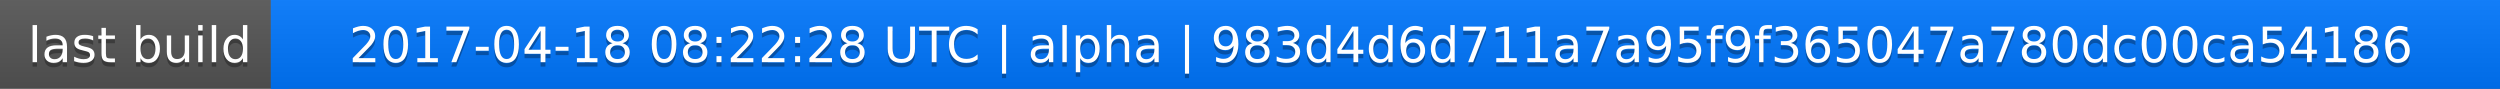
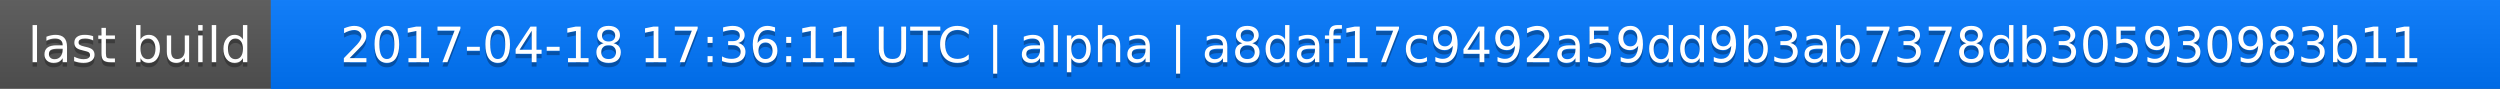
<svg xmlns="http://www.w3.org/2000/svg" width="563" height="20">
  <linearGradient id="a" x2="0" y2="100%">
    <stop offset="0" stop-color="#bbb" stop-opacity=".1" />
    <stop offset="1" stop-opacity=".1" />
  </linearGradient>
  <rect rx="0" width="563" height="20" fill="#555" />
  <rect rx="0" x="61" width="502" height="20" fill="#07f" />
  <path fill="#07f" d="M61 0h4v20h-4z" />
  <rect rx="0" width="563" height="20" fill="url(#a)" />
  <g fill="#fff" text-anchor="middle" font-family="DejaVu Sans,Verdana,Geneva,sans-serif" font-size="11">
    <text x="31.5" y="15" fill="#010101" fill-opacity=".3">last build</text>
    <text x="31.5" y="14">last build</text>
-     <text x="311" y="15" fill="#010101" fill-opacity=".3">2017-04-18 08:22:28 UTC | alpha | 983d4d6d711a7a95f9f365047a780dc00ca54186</text>
-     <text x="311" y="14">2017-04-18 08:22:28 UTC | alpha | 983d4d6d711a7a95f9f365047a780dc00ca54186</text>
+     <text x="311" y="15" fill="#010101" fill-opacity=".3">2017-04-18 17:36:11 UTC | alpha | a8daf17c9492a59dd9b3ab7378db305930983b11</text>
+     <text x="311" y="14">2017-04-18 17:36:11 UTC | alpha | a8daf17c9492a59dd9b3ab7378db305930983b11</text>
  </g>
</svg>
